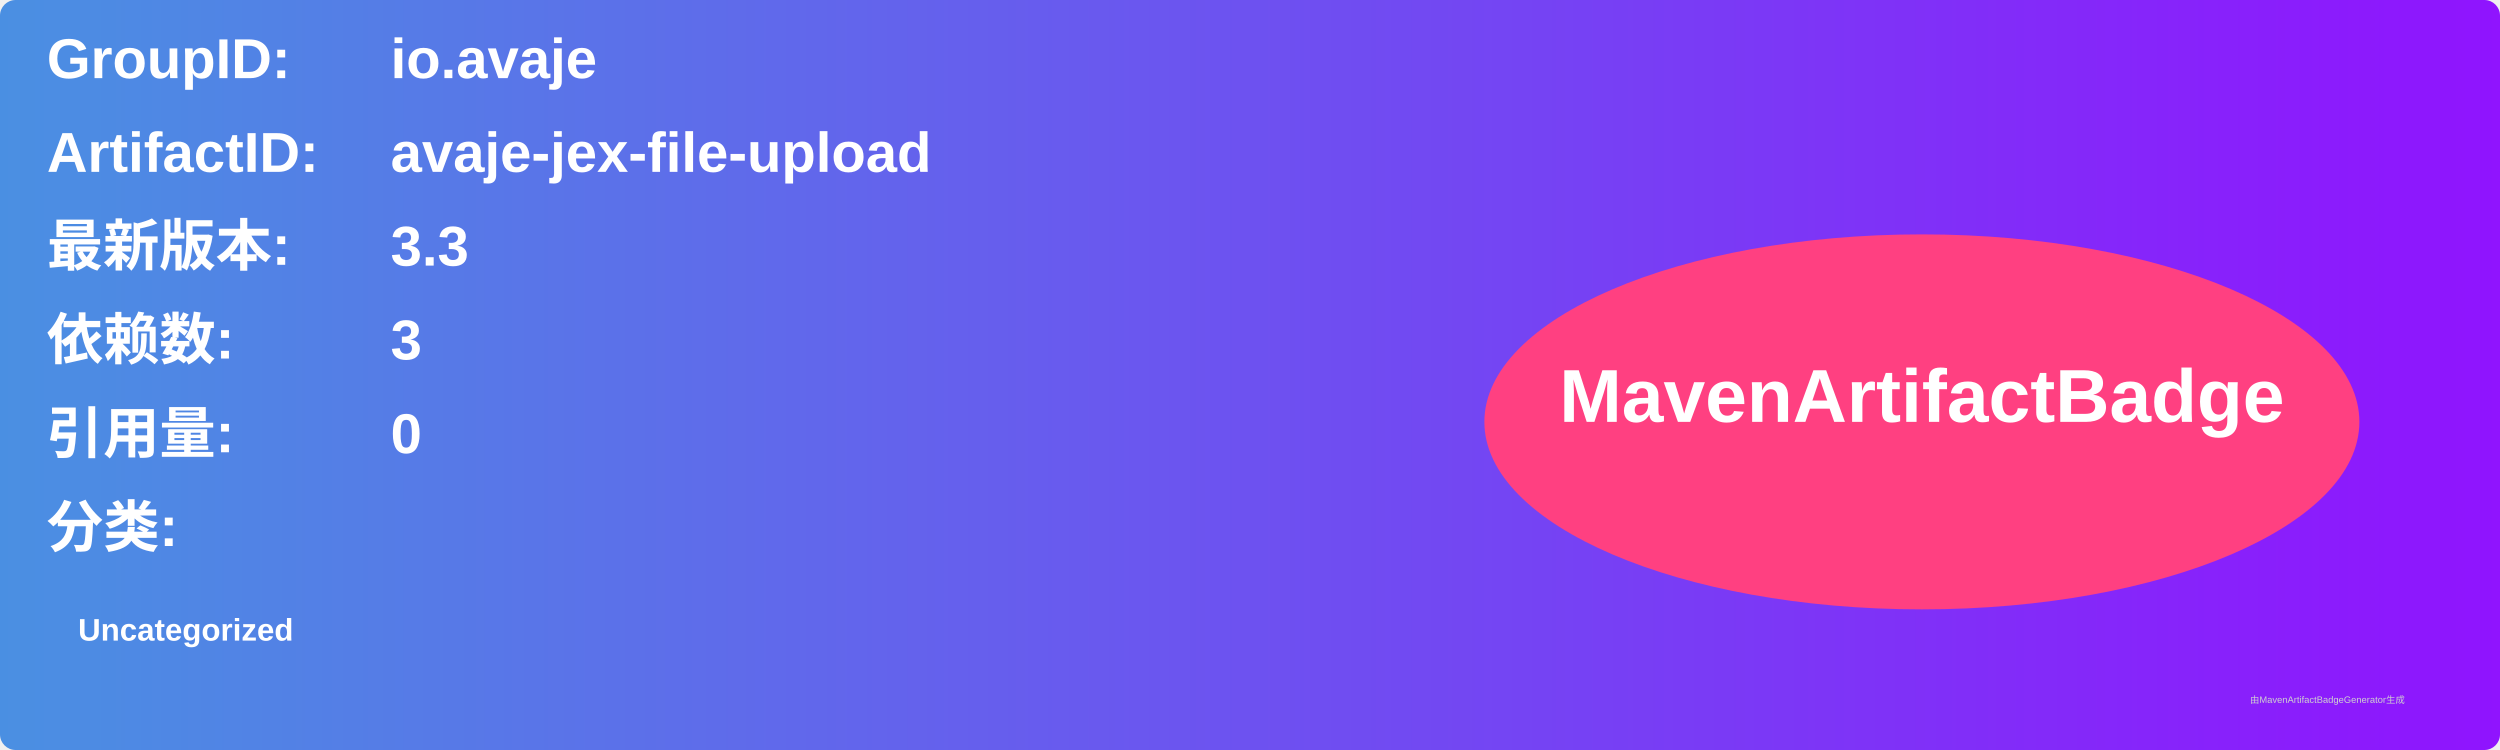
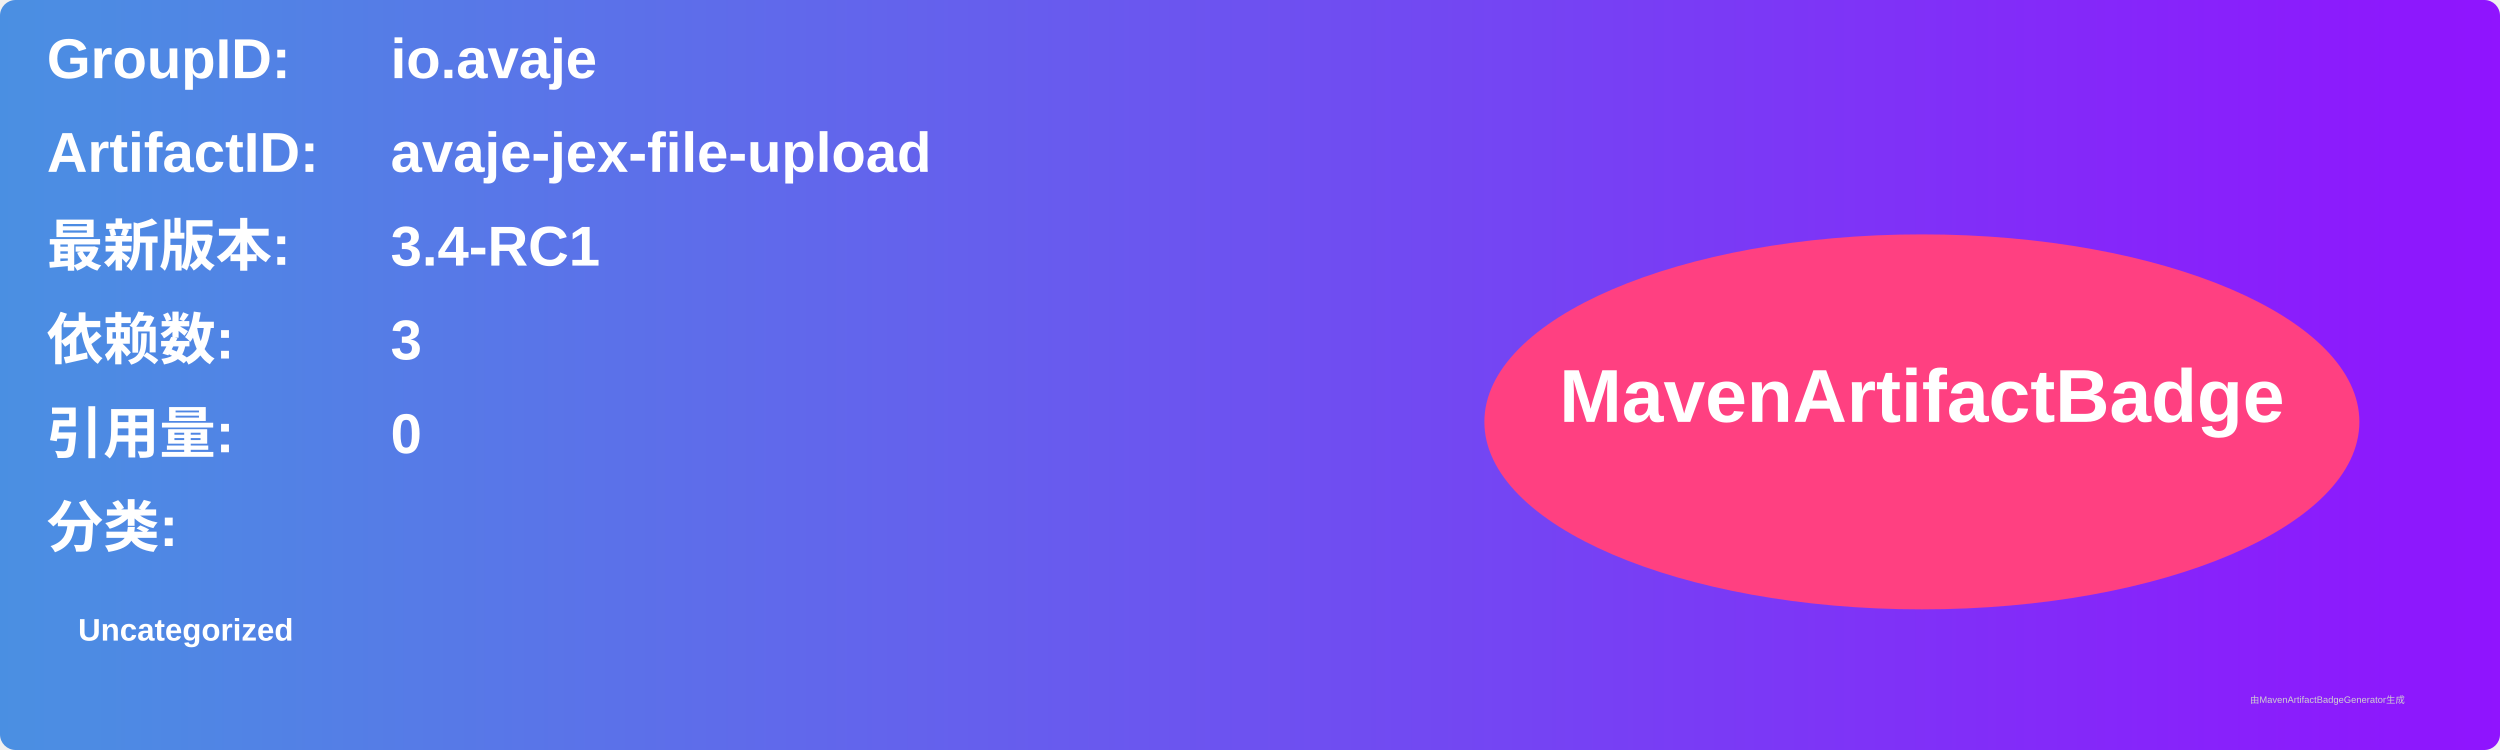
<svg xmlns="http://www.w3.org/2000/svg" width="800" height="240" viewBox="0 0 800 240">
  <linearGradient id="grad" x1="0%" y1="0%" x2="100%" y2="0%">
    <stop offset="0%" stop-color="#4a90e2" />
    <stop offset="100%" stop-color="#9013fe" />
  </linearGradient>
  <rect width="100%" height="100%" rx="5" ry="5" fill="url(#grad)" />
  <g transform="translate(15, 15)">
    <text x="0" y="10" font-family="Arial" font-size="18" fill="white" font-weight="bold" width="260">GroupID:</text>
    <text x="110" y="10" font-family="Arial" font-size="18" fill="white" font-weight="bold" width="460">io.avaje</text>
    <text x="0" y="40" font-family="Arial" font-size="18" fill="white" font-weight="bold" width="260">ArtifactID:</text>
    <text x="110" y="40" font-family="Arial" font-size="18" fill="white" font-weight="bold" width="460">avaje-jex-file-upload</text>
    <text x="0" y="70" font-family="Arial" font-size="18" fill="white" font-weight="bold">最新版本:</text>
    <text x="110" y="70" font-family="Arial" font-size="18" fill="white" font-weight="bold">
-       <tspan font-weight="bold">3.3</tspan>
+       <tspan font-weight="bold">3.4-RC1</tspan>
    </text>
    <text x="0" y="100" font-family="Arial" font-size="18" fill="white" font-weight="bold">依赖数: </text>
    <text x="110" y="100" font-family="Arial" font-size="18" fill="white">
      <tspan font-weight="bold">3</tspan>
    </text>
    <text x="0" y="130" font-family="Arial" font-size="18" fill="white" font-weight="bold">引用量: </text>
    <text x="110" y="130" font-family="Arial" font-size="18" fill="white">
      <tspan font-weight="bold">0</tspan>
    </text>
    <text x="0" y="160" font-family="Arial" font-size="18" fill="white" font-weight="bold">分类:</text>
    <text x="10" y="190" font-family="Arial" font-size="10" fill="white">
      <tspan font-weight="bold">Uncategorized</tspan>
    </text>
    <ellipse cx="600" cy="120" rx="140" ry="60" fill="#ff4081" />
    <text x="600" y="120" text-anchor="middle" font-family="Arial" font-size="24" fill="white" font-weight="bold">MavenArtifactBadge</text>
  </g>
  <text x="720" y="225" font-family="Arial" font-size="3" fill="#d0d0d0">由MavenArtifactBadgeGenerator生成</text>
</svg>
